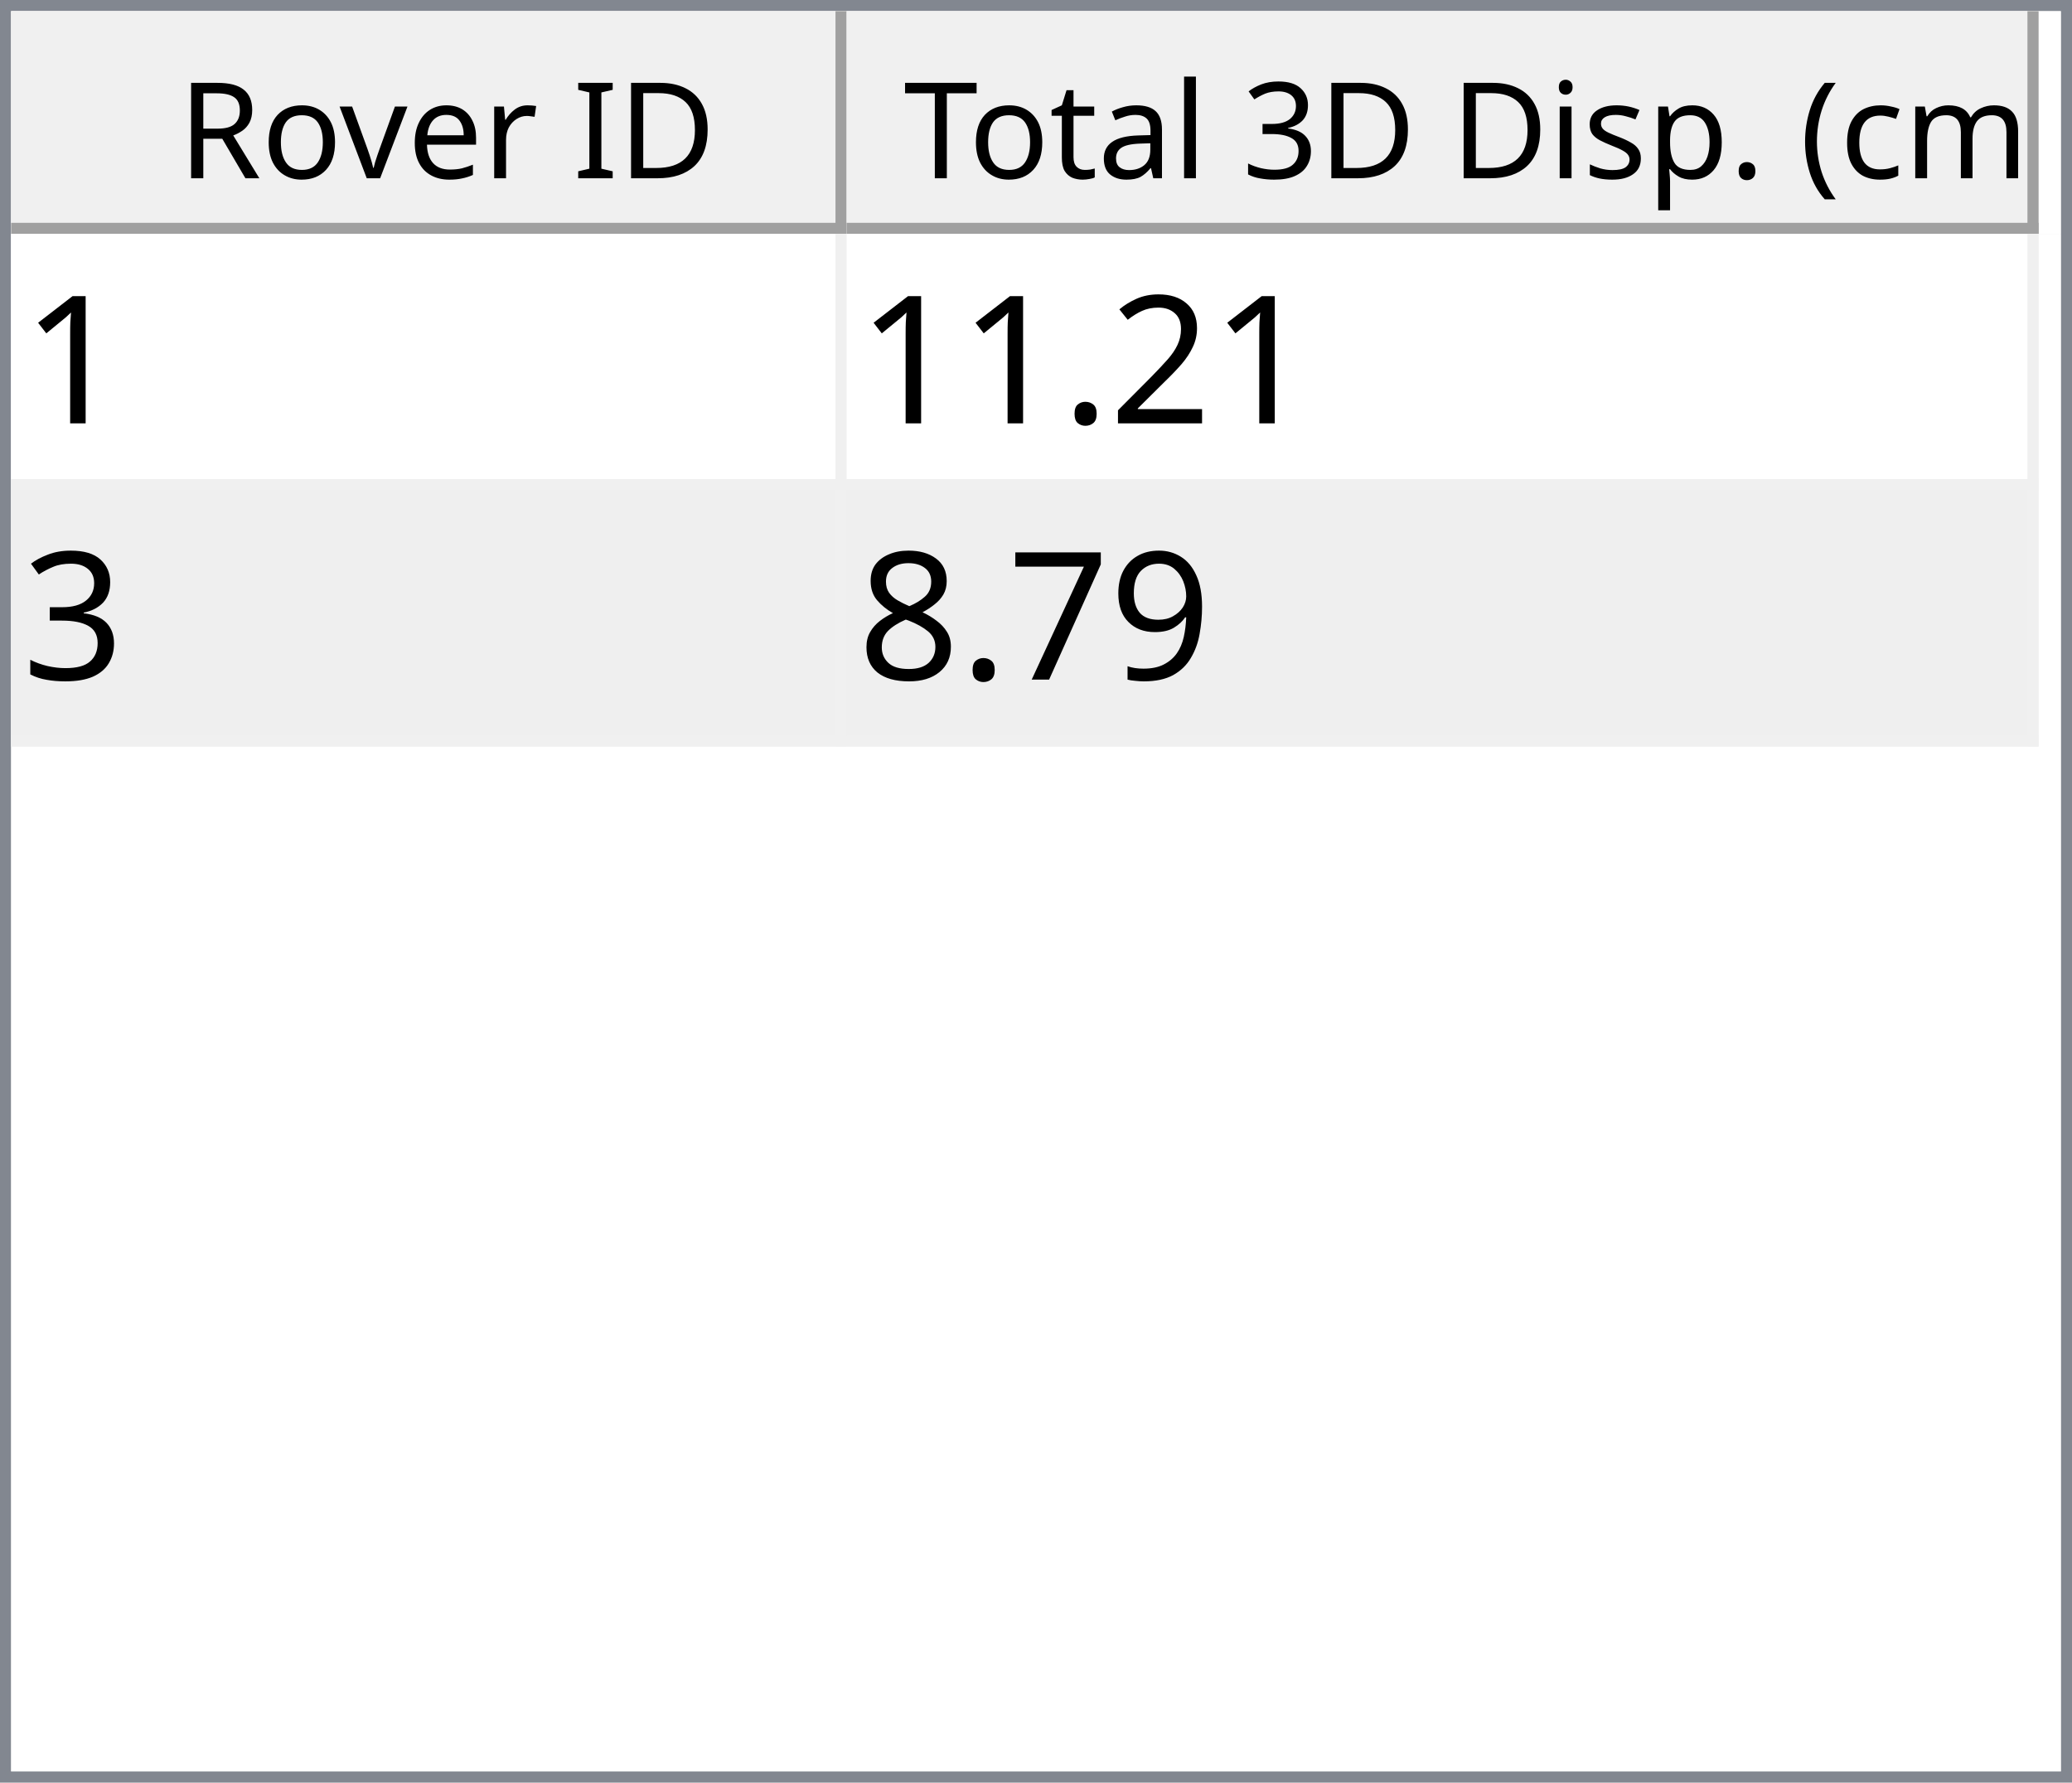
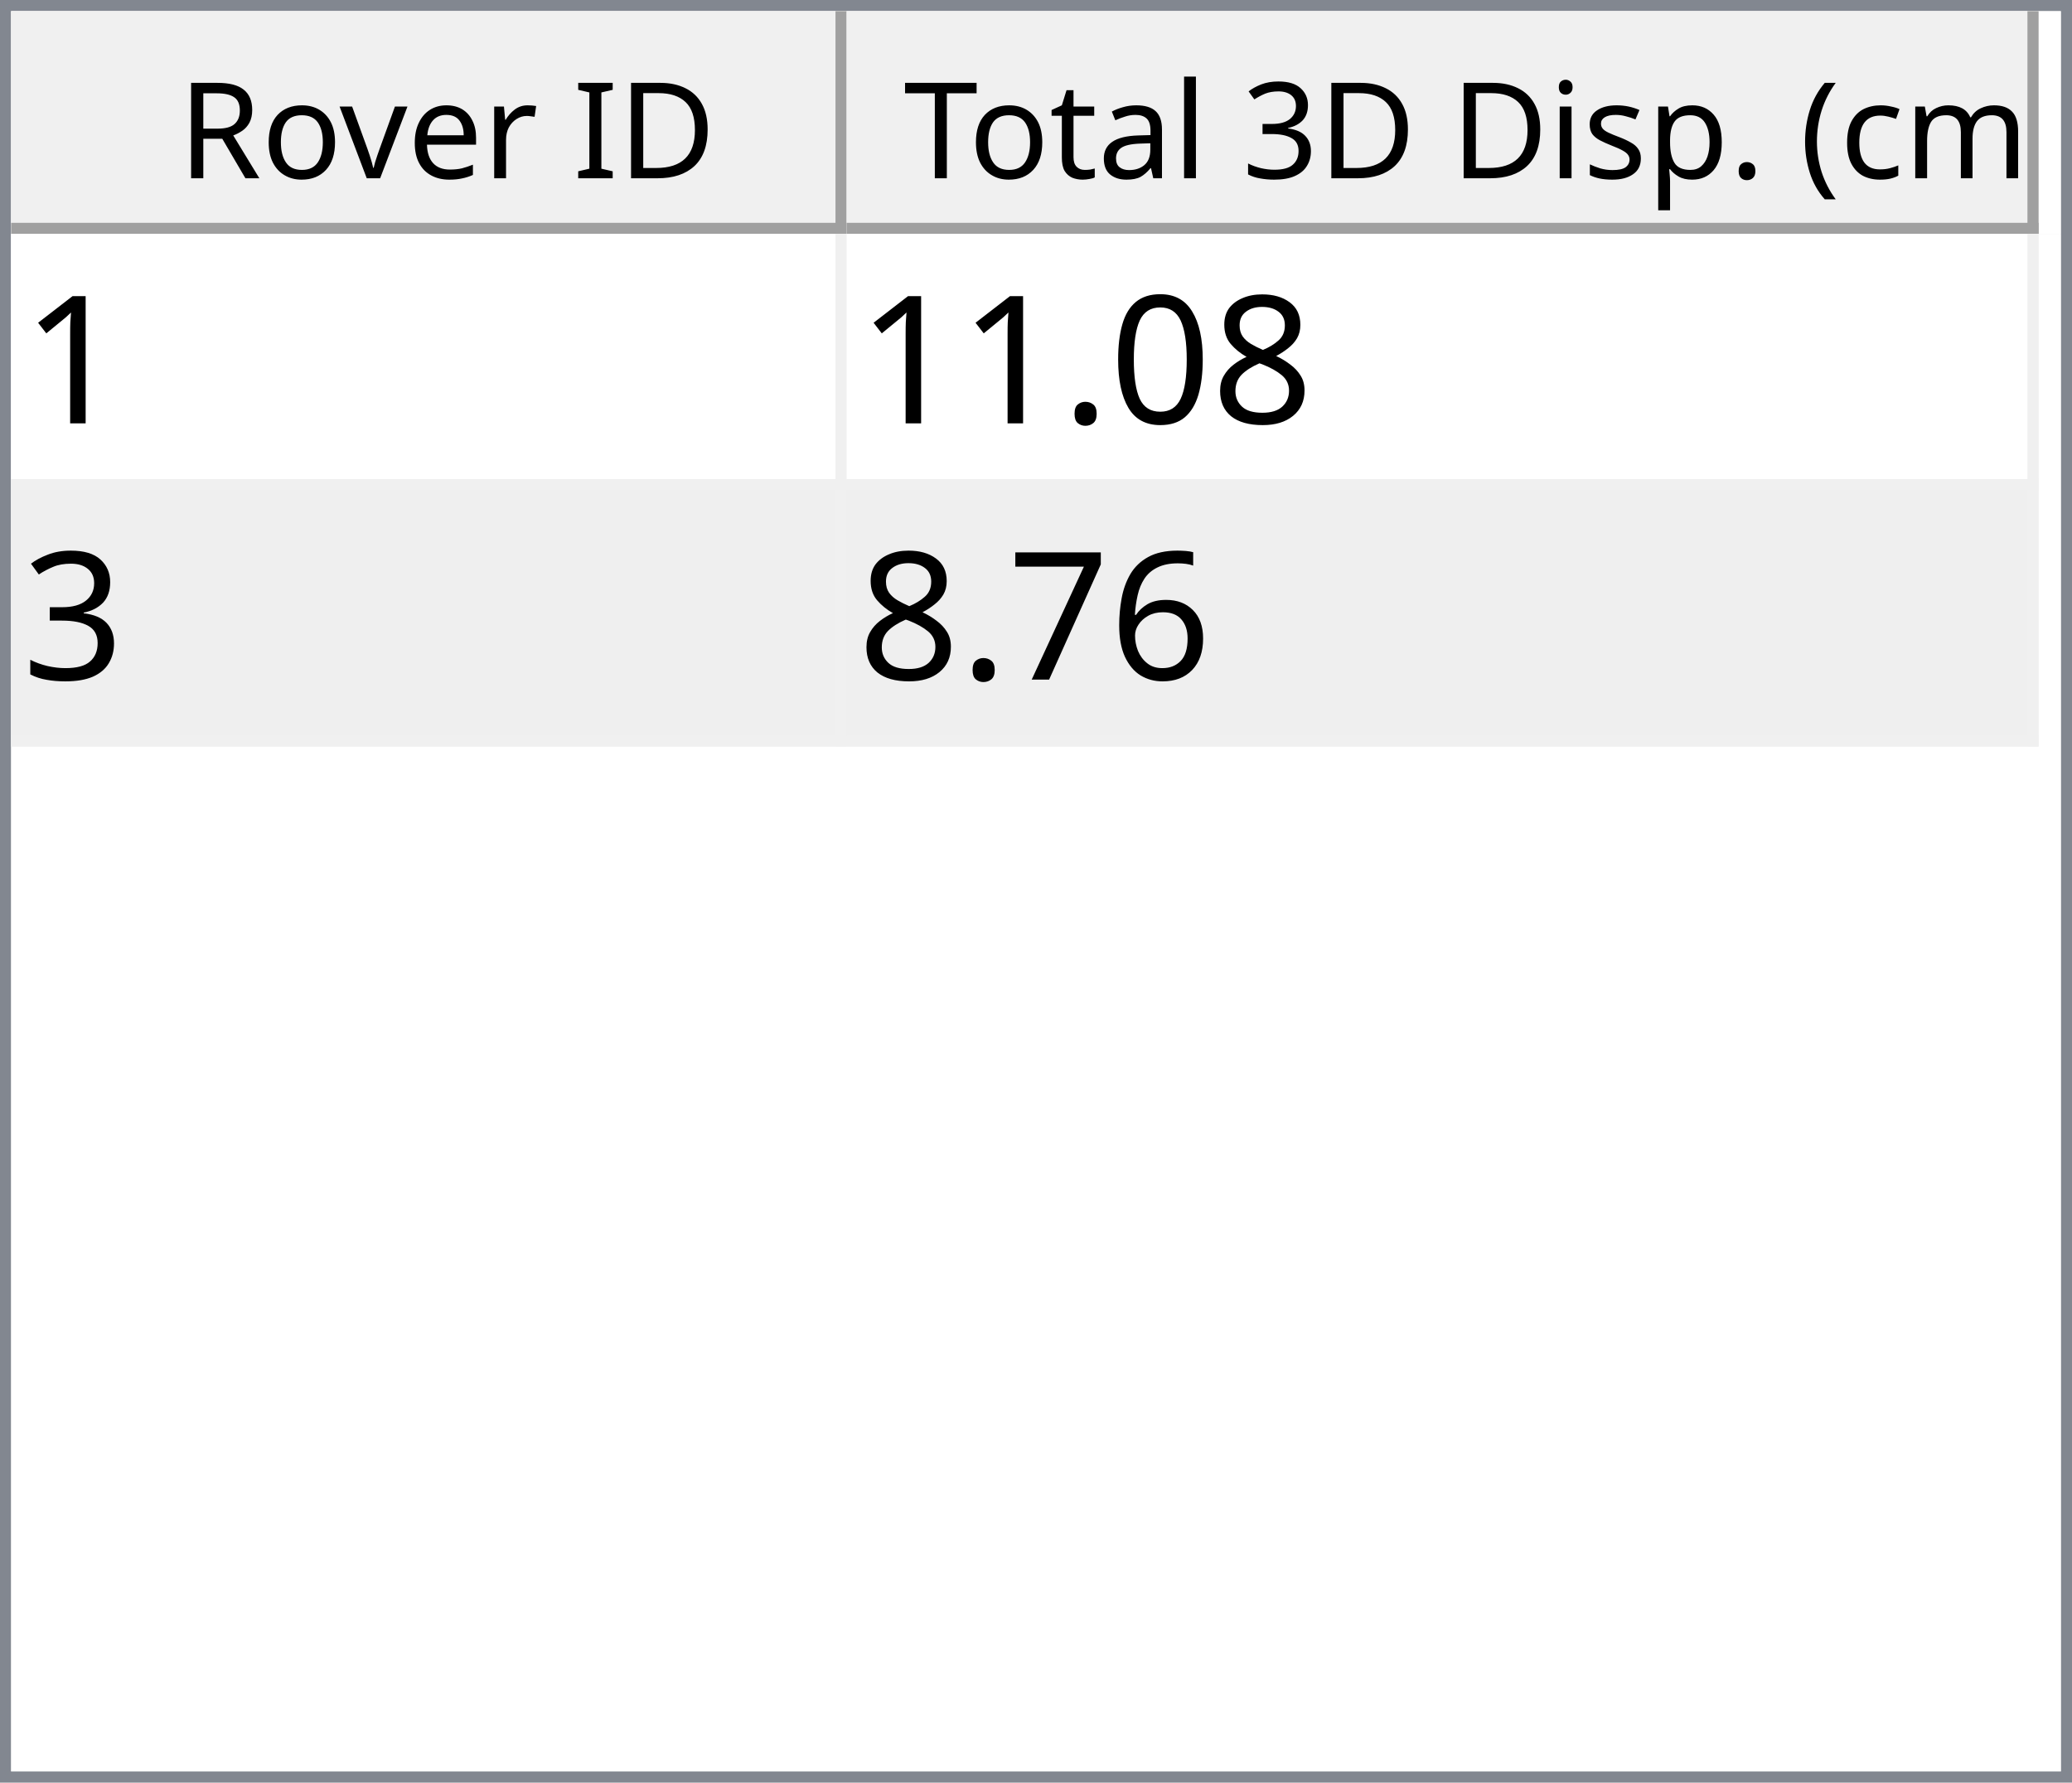
<svg xmlns="http://www.w3.org/2000/svg" style="fill-opacity:1; color-rendering:auto; color-interpolation:auto; text-rendering:auto; stroke:black; stroke-linecap:square; stroke-miterlimit:10; shape-rendering:auto; stroke-opacity:1; fill:black; stroke-dasharray:none; font-weight:normal; stroke-width:1; font-family:'Dialog'; font-style:normal; stroke-linejoin:miter; font-size:12px; stroke-dashoffset:0; image-rendering:auto;" width="186" height="160">
  <defs id="genericDefs" />
  <g>
    <defs id="defs1">
      <clipPath clipPathUnits="userSpaceOnUse" id="clipPath1">
        <path d="M0 0 L186 0 L186 160 L0 160 L0 0 Z" />
      </clipPath>
      <clipPath clipPathUnits="userSpaceOnUse" id="clipPath2">
        <path d="M0 0 L0 160 L186 160 L186 0 Z" />
      </clipPath>
      <clipPath clipPathUnits="userSpaceOnUse" id="clipPath3">
        <path d="M0 0 L0 20 L184 20 L184 0 Z" />
      </clipPath>
      <clipPath clipPathUnits="userSpaceOnUse" id="clipPath4">
        <path d="M0 0 L0 20 L75 20 L75 0 Z" />
      </clipPath>
      <clipPath clipPathUnits="userSpaceOnUse" id="clipPath5">
        <path d="M1 1 L1 19 L74 19 L74 1 Z" />
      </clipPath>
      <clipPath clipPathUnits="userSpaceOnUse" id="clipPath6">
        <path d="M0 0 L0 18 L73 18 L73 0 Z" />
      </clipPath>
      <clipPath clipPathUnits="userSpaceOnUse" id="clipPath7">
        <path d="M-0.5 -0.5 L-0.5 19.5 L74.5 19.5 L74.5 -0.5 Z" />
      </clipPath>
      <clipPath clipPathUnits="userSpaceOnUse" id="clipPath8">
        <path d="M0 0 L0 20 L107 20 L107 0 Z" />
      </clipPath>
      <clipPath clipPathUnits="userSpaceOnUse" id="clipPath9">
        <path d="M1 1 L1 19 L106 19 L106 1 Z" />
      </clipPath>
      <clipPath clipPathUnits="userSpaceOnUse" id="clipPath10">
        <path d="M0 0 L0 18 L105 18 L105 0 Z" />
      </clipPath>
      <clipPath clipPathUnits="userSpaceOnUse" id="clipPath11">
        <path d="M-0.5 -0.5 L-0.5 19.5 L106.5 19.5 L106.5 -0.5 Z" />
      </clipPath>
      <clipPath clipPathUnits="userSpaceOnUse" id="clipPath12">
        <path d="M0 0 L0 138 L184 138 L184 0 Z" />
      </clipPath>
      <clipPath clipPathUnits="userSpaceOnUse" id="clipPath13">
        <path d="M0 0 L0 46 L182 46 L182 0 Z" />
      </clipPath>
      <clipPath clipPathUnits="userSpaceOnUse" id="clipPath14">
        <path d="M-0.5 -0.5 L-0.5 45.5 L181.5 45.5 L181.5 -0.5 Z" />
      </clipPath>
      <clipPath clipPathUnits="userSpaceOnUse" id="clipPath15">
        <path d="M0 0 L0 22 L74 22 L74 0 Z" />
      </clipPath>
      <clipPath clipPathUnits="userSpaceOnUse" id="clipPath16">
        <path d="M0 0 L0 22 L106 22 L106 0 Z" />
      </clipPath>
      <font horiz-adv-x="64.551" id="font1">
        <font-face ascent="107.91" descent="25.098" units-per-em="100" style="font-style:normal; font-family:Segoe UI; font-weight:normal;" />
        <missing-glyph horiz-adv-x="64.551" d="M8.109 0 L8.109 68.266 L56.453 68.266 L56.453 0 L8.109 0 ZM15.328 7.234 L49.219 7.234 L49.219 61.031 L15.328 61.031 L15.328 7.234 Z" />
        <glyph unicode="D" horiz-adv-x="70.117" d="M9.188 0 L9.188 70.016 L28.516 70.016 Q65.531 70.016 65.531 35.891 Q65.531 19.672 55.25 9.836 Q44.969 0 27.734 0 L9.188 0 ZM17.391 62.594 L17.391 7.422 L27.828 7.422 Q41.609 7.422 49.273 14.797 Q56.938 22.172 56.938 35.688 Q56.938 62.594 28.328 62.594 L17.391 62.594 Z" />
        <glyph unicode="I" horiz-adv-x="26.611" d="M17.391 0 L9.188 0 L9.188 70.016 L17.391 70.016 L17.391 0 Z" />
        <glyph unicode=" " horiz-adv-x="27.393" d="" />
        <glyph unicode="r" horiz-adv-x="34.766" d="M34.188 41.891 Q32.078 43.5 28.125 43.5 Q23 43.5 19.555 38.672 Q16.109 33.844 16.109 25.484 L16.109 0 L8.109 0 L8.109 50 L16.109 50 L16.109 39.703 L16.312 39.703 Q18.016 44.969 21.531 47.922 Q25.047 50.875 29.391 50.875 Q32.516 50.875 34.188 50.203 L34.188 41.891 Z" />
        <glyph unicode="e" horiz-adv-x="52.295" d="M48.297 23 L12.984 23 Q13.188 14.656 17.484 10.109 Q21.781 5.562 29.297 5.562 Q37.75 5.562 44.828 11.141 L44.828 3.609 Q38.234 -1.172 27.391 -1.172 Q16.797 -1.172 10.742 5.641 Q4.688 12.453 4.688 24.812 Q4.688 36.469 11.305 43.82 Q17.922 51.172 27.734 51.172 Q37.547 51.172 42.922 44.828 Q48.297 38.484 48.297 27.203 L48.297 23 ZM40.094 29.781 Q40.047 36.719 36.75 40.578 Q33.453 44.438 27.594 44.438 Q21.922 44.438 17.969 40.383 Q14.016 36.328 13.094 29.781 L40.094 29.781 Z" />
        <glyph unicode="v" horiz-adv-x="47.9" d="M47.406 50 L27.484 0 L19.625 0 L0.688 50 L9.469 50 L22.172 13.672 Q23.578 9.672 23.922 6.688 L24.125 6.688 Q24.609 10.453 25.688 13.484 L38.969 50 L47.406 50 Z" />
        <glyph unicode="o" horiz-adv-x="58.594" d="M29 -1.172 Q17.922 -1.172 11.305 5.836 Q4.688 12.844 4.688 24.422 Q4.688 37.016 11.57 44.094 Q18.453 51.172 30.172 51.172 Q41.359 51.172 47.633 44.289 Q53.906 37.406 53.906 25.203 Q53.906 13.234 47.141 6.031 Q40.375 -1.172 29 -1.172 ZM29.594 44.438 Q21.875 44.438 17.383 39.188 Q12.891 33.938 12.891 24.703 Q12.891 15.828 17.43 10.695 Q21.969 5.562 29.594 5.562 Q37.359 5.562 41.531 10.594 Q45.703 15.625 45.703 24.906 Q45.703 34.281 41.531 39.359 Q37.359 44.438 29.594 44.438 Z" />
        <glyph unicode="R" horiz-adv-x="59.814" d="M59.375 0 L49.609 0 L37.891 19.625 Q36.281 22.359 34.766 24.289 Q33.25 26.219 31.664 27.438 Q30.078 28.656 28.25 29.219 Q26.422 29.781 24.125 29.781 L17.391 29.781 L17.391 0 L9.188 0 L9.188 70.016 L30.078 70.016 Q34.672 70.016 38.555 68.867 Q42.438 67.719 45.289 65.375 Q48.141 63.031 49.758 59.547 Q51.375 56.062 51.375 51.375 Q51.375 47.703 50.273 44.656 Q49.172 41.609 47.148 39.211 Q45.125 36.812 42.266 35.133 Q39.406 33.453 35.844 32.516 L35.844 32.328 Q37.594 31.547 38.891 30.547 Q40.188 29.547 41.359 28.18 Q42.531 26.812 43.68 25.078 Q44.828 23.344 46.234 21.047 L59.375 0 ZM17.391 62.594 L17.391 37.203 L28.516 37.203 Q31.594 37.203 34.203 38.133 Q36.812 39.062 38.719 40.797 Q40.625 42.531 41.703 45.047 Q42.781 47.562 42.781 50.688 Q42.781 56.297 39.141 59.445 Q35.5 62.594 28.609 62.594 L17.391 62.594 Z" />
        <glyph unicode=")" horiz-adv-x="30.176" d="M8.297 -15.922 L1.172 -15.922 Q16.406 2.344 16.406 26.812 Q16.406 51.469 1.078 70.016 L8.297 70.016 Q23.531 52.156 23.531 26.703 Q23.531 1.375 8.297 -15.922 Z" />
        <glyph unicode="m" horiz-adv-x="86.133" d="M79.109 0 L71.094 0 L71.094 28.719 Q71.094 37.016 68.531 40.727 Q65.969 44.438 59.906 44.438 Q54.781 44.438 51.195 39.75 Q47.609 35.062 47.609 28.516 L47.609 0 L39.594 0 L39.594 29.688 Q39.594 44.438 28.219 44.438 Q22.953 44.438 19.531 40.016 Q16.109 35.594 16.109 28.516 L16.109 0 L8.109 0 L8.109 50 L16.109 50 L16.109 42.094 L16.312 42.094 Q21.625 51.172 31.844 51.172 Q36.969 51.172 40.773 48.312 Q44.578 45.453 46 40.828 Q51.562 51.172 62.594 51.172 Q79.109 51.172 79.109 30.812 L79.109 0 Z" />
        <glyph unicode="c" horiz-adv-x="46.191" d="M42.188 2.297 Q36.422 -1.172 28.516 -1.172 Q17.828 -1.172 11.258 5.789 Q4.688 12.75 4.688 23.828 Q4.688 36.188 11.766 43.68 Q18.844 51.172 30.672 51.172 Q37.25 51.172 42.281 48.734 L42.281 40.531 Q36.719 44.438 30.375 44.438 Q22.703 44.438 17.797 38.945 Q12.891 33.453 12.891 24.516 Q12.891 15.719 17.508 10.641 Q22.125 5.562 29.891 5.562 Q36.422 5.562 42.188 9.906 L42.188 2.297 Z" />
        <glyph unicode="(" horiz-adv-x="30.176" d="M29.109 -15.922 L21.969 -15.922 Q6.844 1.375 6.844 26.703 Q6.844 52.156 21.969 70.016 L29.203 70.016 Q13.875 51.469 13.875 26.812 Q13.875 2.344 29.109 -15.922 Z" />
        <glyph unicode="." horiz-adv-x="21.68" d="M10.891 -1.078 Q8.641 -1.078 7.055 0.539 Q5.469 2.156 5.469 4.391 Q5.469 6.641 7.055 8.273 Q8.641 9.906 10.891 9.906 Q13.188 9.906 14.797 8.273 Q16.406 6.641 16.406 4.391 Q16.406 2.156 14.797 0.539 Q13.188 -1.078 10.891 -1.078 Z" />
        <glyph unicode="p" horiz-adv-x="58.789" d="M16.312 7.234 L16.109 7.234 L16.109 -23 L8.109 -23 L8.109 50 L16.109 50 L16.109 41.219 L16.312 41.219 Q22.219 51.172 33.594 51.172 Q43.266 51.172 48.688 44.461 Q54.109 37.75 54.109 26.469 Q54.109 13.922 48 6.375 Q41.891 -1.172 31.297 -1.172 Q21.578 -1.172 16.312 7.234 ZM16.109 27.391 L16.109 20.406 Q16.109 14.203 20.141 9.883 Q24.172 5.562 30.375 5.562 Q37.641 5.562 41.773 11.133 Q45.906 16.703 45.906 26.609 Q45.906 34.969 42.047 39.703 Q38.188 44.438 31.594 44.438 Q24.609 44.438 20.359 39.578 Q16.109 34.719 16.109 27.391 Z" />
        <glyph unicode="s" horiz-adv-x="42.432" d="M5.078 1.812 L5.078 10.406 Q11.625 5.562 19.484 5.562 Q30.031 5.562 30.031 12.594 Q30.031 14.594 29.125 15.992 Q28.219 17.391 26.68 18.461 Q25.141 19.531 23.07 20.383 Q21 21.234 18.609 22.172 Q15.281 23.484 12.766 24.828 Q10.25 26.172 8.57 27.859 Q6.891 29.547 6.031 31.695 Q5.172 33.844 5.172 36.719 Q5.172 40.234 6.789 42.945 Q8.406 45.656 11.086 47.484 Q13.766 49.312 17.211 50.242 Q20.656 51.172 24.312 51.172 Q30.812 51.172 35.938 48.922 L35.938 40.828 Q30.422 44.438 23.25 44.438 Q21 44.438 19.195 43.922 Q17.391 43.406 16.094 42.477 Q14.797 41.547 14.086 40.258 Q13.375 38.969 13.375 37.406 Q13.375 35.453 14.086 34.133 Q14.797 32.812 16.164 31.789 Q17.531 30.766 19.484 29.938 Q21.438 29.109 23.922 28.125 Q27.25 26.859 29.883 25.516 Q32.516 24.172 34.375 22.484 Q36.234 20.797 37.234 18.602 Q38.234 16.406 38.234 13.375 Q38.234 9.672 36.602 6.938 Q34.969 4.203 32.234 2.398 Q29.5 0.594 25.93 -0.289 Q22.359 -1.172 18.453 -1.172 Q10.75 -1.172 5.078 1.812 Z" />
        <glyph unicode="i" horiz-adv-x="24.219" d="M12.203 62.703 Q10.062 62.703 8.547 64.164 Q7.031 65.625 7.031 67.875 Q7.031 70.125 8.547 71.609 Q10.062 73.094 12.203 73.094 Q14.406 73.094 15.945 71.609 Q17.484 70.125 17.484 67.875 Q17.484 65.719 15.945 64.211 Q14.406 62.703 12.203 62.703 ZM16.109 0 L8.109 0 L8.109 50 L16.109 50 L16.109 0 Z" />
        <glyph unicode="3" horiz-adv-x="53.906" d="M46.531 19.828 Q46.531 15.094 44.75 11.211 Q42.969 7.328 39.719 4.57 Q36.469 1.812 31.93 0.297 Q27.391 -1.219 21.922 -1.219 Q11.922 -1.219 6 2.594 L6 11.188 Q13.094 5.609 22.219 5.609 Q25.875 5.609 28.828 6.539 Q31.781 7.469 33.906 9.227 Q36.031 10.984 37.18 13.477 Q38.328 15.969 38.328 19.094 Q38.328 32.812 18.797 32.812 L12.984 32.812 L12.984 39.594 L18.5 39.594 Q35.797 39.594 35.797 52.484 Q35.797 64.406 22.609 64.406 Q15.188 64.406 8.688 59.422 L8.688 67.188 Q15.375 71.188 24.609 71.188 Q29 71.188 32.57 69.969 Q36.141 68.75 38.68 66.555 Q41.219 64.359 42.609 61.281 Q44 58.203 44 54.5 Q44 40.672 30.031 36.719 L30.031 36.531 Q33.594 36.141 36.625 34.797 Q39.656 33.453 41.852 31.305 Q44.047 29.156 45.289 26.25 Q46.531 23.344 46.531 19.828 Z" />
        <glyph unicode="l" horiz-adv-x="24.219" d="M16.109 0 L8.109 0 L8.109 74.031 L16.109 74.031 L16.109 0 Z" />
        <glyph unicode="a" horiz-adv-x="50.879" d="M43.891 0 L35.891 0 L35.891 7.812 L35.688 7.812 Q30.469 -1.172 20.312 -1.172 Q12.844 -1.172 8.617 2.781 Q4.391 6.734 4.391 13.281 Q4.391 27.297 20.906 29.594 L35.891 31.688 Q35.891 44.438 25.594 44.438 Q16.547 44.438 9.281 38.281 L9.281 46.484 Q16.656 51.172 26.266 51.172 Q43.891 51.172 43.891 32.516 L43.891 0 ZM35.891 25.297 L23.828 23.641 Q18.266 22.859 15.43 20.875 Q12.594 18.891 12.594 13.875 Q12.594 10.203 15.211 7.883 Q17.828 5.562 22.172 5.562 Q28.125 5.562 32.008 9.742 Q35.891 13.922 35.891 20.312 L35.891 25.297 Z" />
        <glyph unicode="t" horiz-adv-x="33.887" d="M31.297 0.484 Q28.469 -1.078 23.828 -1.078 Q10.688 -1.078 10.688 13.578 L10.688 43.172 L2.094 43.172 L2.094 50 L10.688 50 L10.688 62.203 L18.703 64.797 L18.703 50 L31.297 50 L31.297 43.172 L18.703 43.172 L18.703 14.984 Q18.703 9.969 20.414 7.82 Q22.125 5.672 26.078 5.672 Q29.109 5.672 31.297 7.328 L31.297 0.484 Z" />
        <glyph unicode="T" horiz-adv-x="52.393" d="M50.594 62.594 L30.375 62.594 L30.375 0 L22.172 0 L22.172 62.594 L2 62.594 L2 70.016 L50.594 70.016 L50.594 62.594 Z" />
      </font>
      <font horiz-adv-x="75.0" id="font2">
        <font-face ascent="100.537" descent="21.973" units-per-em="100" style="font-style:normal; font-family:sans-serif; font-weight:normal;" />
        <missing-glyph horiz-adv-x="75.0" d="M12.5 0 L12.5 62.5 L62.5 62.5 L62.5 0 L12.5 0 ZM14.062 1.562 L60.938 1.562 L60.938 60.938 L14.062 60.938 L14.062 1.562 Z" />
        <glyph unicode="1" horiz-adv-x="55.615" d="M37.25 0 L28.469 0 L28.469 56 Q25.297 52.984 20.141 49.953 Q14.984 46.922 10.891 45.406 L10.891 53.906 Q18.266 57.375 23.781 62.305 Q29.297 67.234 31.594 71.875 L37.25 71.875 L37.25 0 Z" />
-         <glyph unicode="2" horiz-adv-x="55.615" d="M50.344 8.453 L50.344 0 L3.031 0 Q2.938 3.172 4.047 6.109 Q5.859 10.938 9.836 15.625 Q13.812 20.312 21.344 26.469 Q33.016 36.031 37.117 41.625 Q41.219 47.219 41.219 52.203 Q41.219 57.422 37.477 61.008 Q33.734 64.594 27.734 64.594 Q21.391 64.594 17.578 60.789 Q13.766 56.984 13.719 50.25 L4.688 51.172 Q5.609 61.281 11.664 66.578 Q17.719 71.875 27.938 71.875 Q38.234 71.875 44.242 66.164 Q50.25 60.453 50.25 52 Q50.25 47.703 48.492 43.555 Q46.734 39.406 42.656 34.812 Q38.578 30.219 29.109 22.219 Q21.188 15.578 18.945 13.211 Q16.703 10.844 15.234 8.453 L50.344 8.453 Z" />
+         <glyph unicode="8" horiz-adv-x="55.615" d="M17.672 38.812 Q12.203 40.828 9.57 44.539 Q6.938 48.25 6.938 53.422 Q6.938 61.234 12.555 66.555 Q18.172 71.875 27.484 71.875 Q36.859 71.875 42.578 66.43 Q48.297 60.984 48.297 53.172 Q48.297 48.188 45.68 44.508 Q43.062 40.828 37.75 38.812 Q44.344 36.672 47.781 31.883 Q51.219 27.094 51.219 20.453 Q51.219 11.281 44.727 5.031 Q38.234 -1.219 27.641 -1.219 Q17.047 -1.219 10.547 5.055 Q4.047 11.328 4.047 20.703 Q4.047 27.688 7.594 32.398 Q11.141 37.109 17.672 38.812 ZM15.922 53.719 Q15.922 48.641 19.195 45.414 Q22.469 42.188 27.688 42.188 Q32.766 42.188 36.016 45.383 Q39.266 48.578 39.266 53.219 Q39.266 58.062 35.914 61.359 Q32.562 64.656 27.594 64.656 Q22.562 64.656 19.242 61.43 Q15.922 58.203 15.922 53.719 ZM13.094 20.656 Q13.094 16.891 14.875 13.375 Q16.656 9.859 20.172 7.93 Q23.688 6 27.734 6 Q34.031 6 38.133 10.055 Q42.234 14.109 42.234 20.359 Q42.234 26.703 38.016 30.859 Q33.797 35.016 27.438 35.016 Q21.234 35.016 17.164 30.914 Q13.094 26.812 13.094 20.656 Z" />
+         <glyph unicode="0" horiz-adv-x="55.615" d="M4.156 35.297 Q4.156 48 6.766 55.742 Q9.375 63.484 14.523 67.68 Q19.672 71.875 27.484 71.875 Q33.25 71.875 37.594 69.555 Q41.938 67.234 44.773 62.867 Q47.609 58.5 49.219 52.227 Q50.828 45.953 50.828 35.297 Q50.828 22.703 48.242 14.969 Q45.656 7.234 40.508 3.008 Q35.359 -1.219 27.484 -1.219 Q17.141 -1.219 11.234 6.203 Q4.156 15.141 4.156 35.297 ZM13.188 35.297 Q13.188 17.672 17.312 11.836 Q21.438 6 27.484 6 Q33.547 6 37.672 11.859 Q41.797 17.719 41.797 35.297 Q41.797 52.984 37.672 58.789 Q33.547 64.594 27.391 64.594 Q21.344 64.594 17.719 59.469 Q13.188 52.938 13.188 35.297 Z" />
        <glyph unicode="." horiz-adv-x="27.783" d="M9.078 0 L9.078 10.016 L19.094 10.016 L19.094 0 L9.078 0 Z" />
        <glyph unicode="3" horiz-adv-x="55.615" d="M4.203 18.891 L12.984 20.062 Q14.5 12.594 18.141 9.297 Q21.781 6 27 6 Q33.203 6 37.477 10.297 Q41.75 14.594 41.75 20.953 Q41.75 27 37.797 30.93 Q33.844 34.859 27.734 34.859 Q25.25 34.859 21.531 33.891 L22.516 41.609 Q23.391 41.5 23.922 41.5 Q29.547 41.5 34.039 44.43 Q38.531 47.359 38.531 53.469 Q38.531 58.297 35.258 61.477 Q31.984 64.656 26.812 64.656 Q21.688 64.656 18.266 61.43 Q14.844 58.203 13.875 51.766 L5.078 53.328 Q6.688 62.156 12.398 67.016 Q18.109 71.875 26.609 71.875 Q32.469 71.875 37.398 69.359 Q42.328 66.844 44.945 62.5 Q47.562 58.156 47.562 53.266 Q47.562 48.641 45.07 44.828 Q42.578 41.016 37.703 38.766 Q44.047 37.312 47.562 32.695 Q51.078 28.078 51.078 21.141 Q51.078 11.766 44.242 5.25 Q37.406 -1.266 26.953 -1.266 Q17.531 -1.266 11.305 4.352 Q5.078 9.969 4.203 18.891 Z" />
-         <glyph unicode="9" horiz-adv-x="55.615" d="M5.469 16.547 L13.922 17.328 Q14.984 11.375 18.016 8.688 Q21.047 6 25.781 6 Q29.828 6 32.883 7.859 Q35.938 9.719 37.891 12.82 Q39.844 15.922 41.164 21.195 Q42.484 26.469 42.484 31.938 Q42.484 32.516 42.438 33.688 Q39.797 29.5 35.234 26.883 Q30.672 24.266 25.344 24.266 Q16.453 24.266 10.305 30.711 Q4.156 37.156 4.156 47.703 Q4.156 58.594 10.578 65.234 Q17 71.875 26.656 71.875 Q33.641 71.875 39.43 68.117 Q45.219 64.359 48.219 57.398 Q51.219 50.438 51.219 37.25 Q51.219 23.531 48.242 15.406 Q45.266 7.281 39.383 3.031 Q33.5 -1.219 25.594 -1.219 Q17.188 -1.219 11.867 3.445 Q6.547 8.109 5.469 16.547 ZM41.453 48.141 Q41.453 55.719 37.43 60.156 Q33.406 64.594 27.734 64.594 Q21.875 64.594 17.531 59.812 Q13.188 55.031 13.188 47.406 Q13.188 40.578 17.312 36.305 Q21.438 32.031 27.484 32.031 Q33.594 32.031 37.523 36.305 Q41.453 40.578 41.453 48.141 Z" />
+         <glyph unicode="6" horiz-adv-x="55.615" d="M49.75 54.047 L41.016 53.375 Q39.844 58.547 37.703 60.891 Q34.125 64.656 28.906 64.656 Q24.703 64.656 21.531 62.312 Q17.391 59.281 14.992 53.469 Q12.594 47.656 12.5 36.922 Q15.672 41.75 20.266 44.094 Q24.859 46.438 29.891 46.438 Q38.672 46.438 44.852 39.969 Q51.031 33.5 51.031 23.25 Q51.031 16.5 48.125 10.719 Q45.219 4.938 40.141 1.859 Q35.062 -1.219 28.609 -1.219 Q17.625 -1.219 10.695 6.859 Q3.766 14.938 3.766 33.5 Q3.766 54.25 11.422 63.672 Q18.109 71.875 29.438 71.875 Q37.891 71.875 43.289 67.141 Q48.688 62.406 49.75 54.047 ZM13.875 23.188 Q13.875 18.656 15.797 14.508 Q17.719 10.359 21.188 8.18 Q24.656 6 28.469 6 Q34.031 6 38.039 10.492 Q42.047 14.984 42.047 22.703 Q42.047 30.125 38.086 34.398 Q34.125 38.672 28.125 38.672 Q22.172 38.672 18.023 34.398 Q13.875 30.125 13.875 23.188 Z" />
        <glyph unicode="7" horiz-adv-x="55.615" d="M4.734 62.203 L4.734 70.656 L51.078 70.656 L51.078 63.812 Q44.234 56.547 37.523 44.484 Q30.812 32.422 27.156 19.672 Q24.516 10.688 23.781 0 L14.75 0 Q14.891 8.453 18.062 20.414 Q21.234 32.375 27.172 43.484 Q33.109 54.594 39.797 62.203 L4.734 62.203 Z" />
-         <glyph unicode="8" horiz-adv-x="55.615" d="M17.672 38.812 Q12.203 40.828 9.57 44.539 Q6.938 48.25 6.938 53.422 Q6.938 61.234 12.555 66.555 Q18.172 71.875 27.484 71.875 Q36.859 71.875 42.578 66.43 Q48.297 60.984 48.297 53.172 Q48.297 48.188 45.68 44.508 Q43.062 40.828 37.75 38.812 Q44.344 36.672 47.781 31.883 Q51.219 27.094 51.219 20.453 Q51.219 11.281 44.727 5.031 Q38.234 -1.219 27.641 -1.219 Q17.047 -1.219 10.547 5.055 Q4.047 11.328 4.047 20.703 Q4.047 27.688 7.594 32.398 Q11.141 37.109 17.672 38.812 ZM15.922 53.719 Q15.922 48.641 19.195 45.414 Q22.469 42.188 27.688 42.188 Q32.766 42.188 36.016 45.383 Q39.266 48.578 39.266 53.219 Q39.266 58.062 35.914 61.359 Q32.562 64.656 27.594 64.656 Q22.562 64.656 19.242 61.43 Q15.922 58.203 15.922 53.719 ZM13.094 20.656 Q13.094 16.891 14.875 13.375 Q16.656 9.859 20.172 7.93 Q23.688 6 27.734 6 Q34.031 6 38.133 10.055 Q42.234 14.109 42.234 20.359 Q42.234 26.703 38.016 30.859 Q33.797 35.016 27.438 35.016 Q21.234 35.016 17.164 30.914 Q13.094 26.812 13.094 20.656 Z" />
      </font>
    </defs>
    <g style="fill:white; stroke:white;">
      <rect x="0" y="0" width="186" style="clip-path:url(#clipPath1); stroke:none;" height="160" />
    </g>
    <g style="fill:white; text-rendering:optimizeSpeed; color-rendering:optimizeSpeed; image-rendering:optimizeSpeed; shape-rendering:crispEdges; stroke:white; color-interpolation:sRGB;">
      <rect x="0" width="186" height="160" y="0" style="stroke:none;" />
      <path style="stroke:none;" d="M0 160 L186 160 L186 0 L0 0 Z" />
    </g>
    <g style="fill:rgb(240,240,240); font-family:'Segoe UI'; stroke:rgb(240,240,240);">
      <rect x="0" y="0" width="186" style="clip-path:url(#clipPath2); stroke:none;" height="160" />
    </g>
    <g style="fill:rgb(130,135,144); font-family:'Segoe UI'; stroke:rgb(130,135,144);">
      <path d="M0 0 L186 0 L186 160 L0 160 L0 0 ZM1 1 L185 1 L185 159 L1 159 L1 1 Z" style="fill-rule:evenodd; clip-path:url(#clipPath2); stroke:none;" />
    </g>
    <g style="fill:white; font-family:'Segoe UI'; stroke:white;" transform="translate(1,1)">
      <rect x="0" y="0" width="184" style="clip-path:url(#clipPath3); stroke:none;" height="20" />
    </g>
    <g style="fill:rgb(240,240,240); font-family:'Segoe UI'; stroke:rgb(240,240,240);" transform="translate(1,1)">
      <rect x="0" y="0" width="75" style="clip-path:url(#clipPath4); stroke:none;" height="20" />
    </g>
    <g style="font-family:'Segoe UI';" transform="translate(2,2)">
      <text x="14" xml:space="preserve" y="14" style="clip-path:url(#clipPath6); stroke:none;">Rover ID</text>
    </g>
    <g style="fill:rgb(160,160,160); font-family:'Segoe UI'; stroke:rgb(160,160,160); stroke-linejoin:bevel;" transform="translate(1.5,1.5)">
      <line x1="74" x2="74" y1="0" style="fill:none; clip-path:url(#clipPath7);" y2="19" />
    </g>
    <g style="fill:rgb(160,160,160); font-family:'Segoe UI'; stroke:rgb(160,160,160); stroke-linejoin:bevel;" transform="matrix(1,0,0,1,1,1) translate(0.5,0.5)">
      <line x1="0" x2="74" y1="19" style="fill:none; clip-path:url(#clipPath7);" y2="19" />
    </g>
    <g style="fill:rgb(240,240,240); font-family:'Segoe UI'; stroke:rgb(240,240,240);" transform="translate(76,1)">
      <rect x="0" y="0" width="107" style="clip-path:url(#clipPath8); stroke:none;" height="20" />
    </g>
    <g style="font-family:'Segoe UI';" transform="translate(77,2)">
      <text x="1" xml:space="preserve" y="14" style="clip-path:url(#clipPath10); stroke:none;"> Total 3D Disp. (cm)</text>
    </g>
    <g style="fill:rgb(160,160,160); font-family:'Segoe UI'; stroke:rgb(160,160,160); stroke-linejoin:bevel;" transform="translate(76.5,1.5)">
      <line x1="106" x2="106" y1="0" style="fill:none; clip-path:url(#clipPath11);" y2="19" />
    </g>
    <g style="fill:rgb(160,160,160); font-family:'Segoe UI'; stroke:rgb(160,160,160); stroke-linejoin:bevel;" transform="matrix(1,0,0,1,76,1) translate(0.5,0.5)">
      <line x1="0" x2="106" y1="19" style="fill:none; clip-path:url(#clipPath11);" y2="19" />
    </g>
    <g style="fill:white; font-family:'Segoe UI'; stroke:white;" transform="translate(1,21)">
      <rect x="0" y="0" width="184" style="clip-path:url(#clipPath12); stroke:none;" height="138" />
    </g>
    <g style="fill:rgb(240,240,240); font-size:16px; font-family:sans-serif; stroke:rgb(240,240,240);" transform="translate(1,21)">
      <rect x="0" y="0" width="182" style="clip-path:url(#clipPath13); stroke:none;" height="46" />
      <line transform="translate(0.5,0.5)" x1="0" x2="181" y1="22" style="clip-path:url(#clipPath14); fill:none; stroke-linejoin:bevel;" y2="22" />
    </g>
    <g transform="matrix(1,0,0,1,1,21) translate(0.5,0.5)" style="fill:rgb(240,240,240); font-size:16px; font-family:sans-serif; stroke:rgb(240,240,240); stroke-linejoin:bevel;">
      <line x1="0" x2="181" y1="45" style="fill:none; clip-path:url(#clipPath14);" y2="45" />
    </g>
    <g transform="matrix(1,0,0,1,1,21) translate(0.5,0.5)" style="fill:rgb(240,240,240); font-size:16px; font-family:sans-serif; stroke:rgb(240,240,240); stroke-linejoin:bevel;">
      <line x1="74" x2="74" y1="0" style="fill:none; clip-path:url(#clipPath14);" y2="45" />
    </g>
    <g transform="matrix(1,0,0,1,1,21) translate(0.5,0.5)" style="fill:rgb(240,240,240); font-size:16px; font-family:sans-serif; stroke:rgb(240,240,240); stroke-linejoin:bevel;">
      <line x1="181" x2="181" y1="0" style="fill:none; clip-path:url(#clipPath14);" y2="45" />
    </g>
    <g style="fill:white; font-size:16px; font-family:sans-serif; stroke:white;" transform="matrix(1,0,0,1,1,21)">
      <rect x="0" y="0" width="74" style="clip-path:url(#clipPath15); stroke:none;" height="22" />
      <text x="1" y="17" style="fill:black; clip-path:url(#clipPath15); stroke:none;" xml:space="preserve">1</text>
    </g>
    <g style="fill:white; font-size:16px; font-family:sans-serif; stroke:white;" transform="matrix(1,0,0,1,1,21) translate(75,0)">
      <rect x="0" y="0" width="106" style="clip-path:url(#clipPath16); stroke:none;" height="22" />
-       <text x="1" y="17" style="fill:black; clip-path:url(#clipPath16); stroke:none;" xml:space="preserve">11.21</text>
+       <text x="1" y="17" style="fill:black; clip-path:url(#clipPath16); stroke:none;" xml:space="preserve">11.08</text>
    </g>
    <g style="fill:rgb(239,239,239); font-size:16px; font-family:sans-serif; stroke:rgb(239,239,239);" transform="matrix(1,0,0,1,1,21) translate(0,23)">
      <rect x="0" y="0" width="74" style="clip-path:url(#clipPath15); stroke:none;" height="22" />
      <text x="1" y="17" style="fill:black; clip-path:url(#clipPath15); stroke:none;" xml:space="preserve">3</text>
    </g>
    <g style="fill:rgb(239,239,239); font-size:16px; font-family:sans-serif; stroke:rgb(239,239,239);" transform="matrix(1,0,0,1,1,21) translate(75,23)">
      <rect x="0" y="0" width="106" style="clip-path:url(#clipPath16); stroke:none;" height="22" />
-       <text x="1" y="17" style="fill:black; clip-path:url(#clipPath16); stroke:none;" xml:space="preserve">8.79</text>
+       <text x="1" y="17" style="fill:black; clip-path:url(#clipPath16); stroke:none;" xml:space="preserve">8.76</text>
    </g>
  </g>
</svg>
